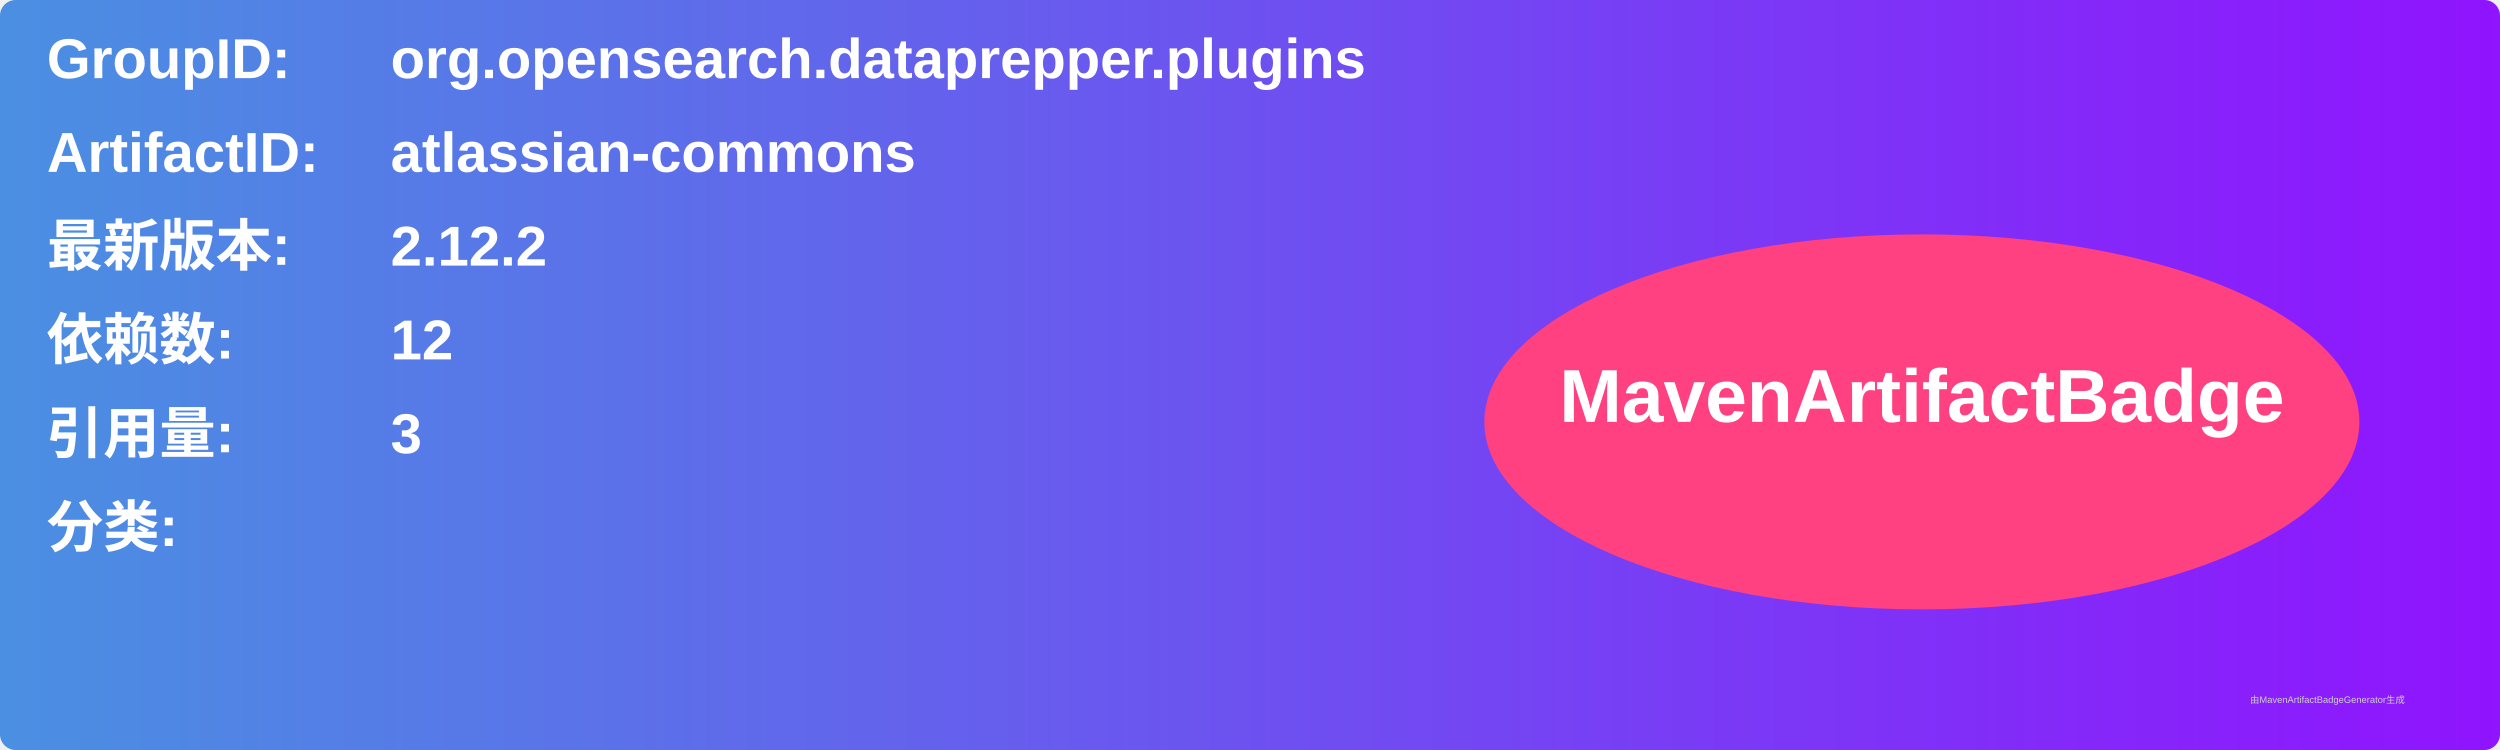
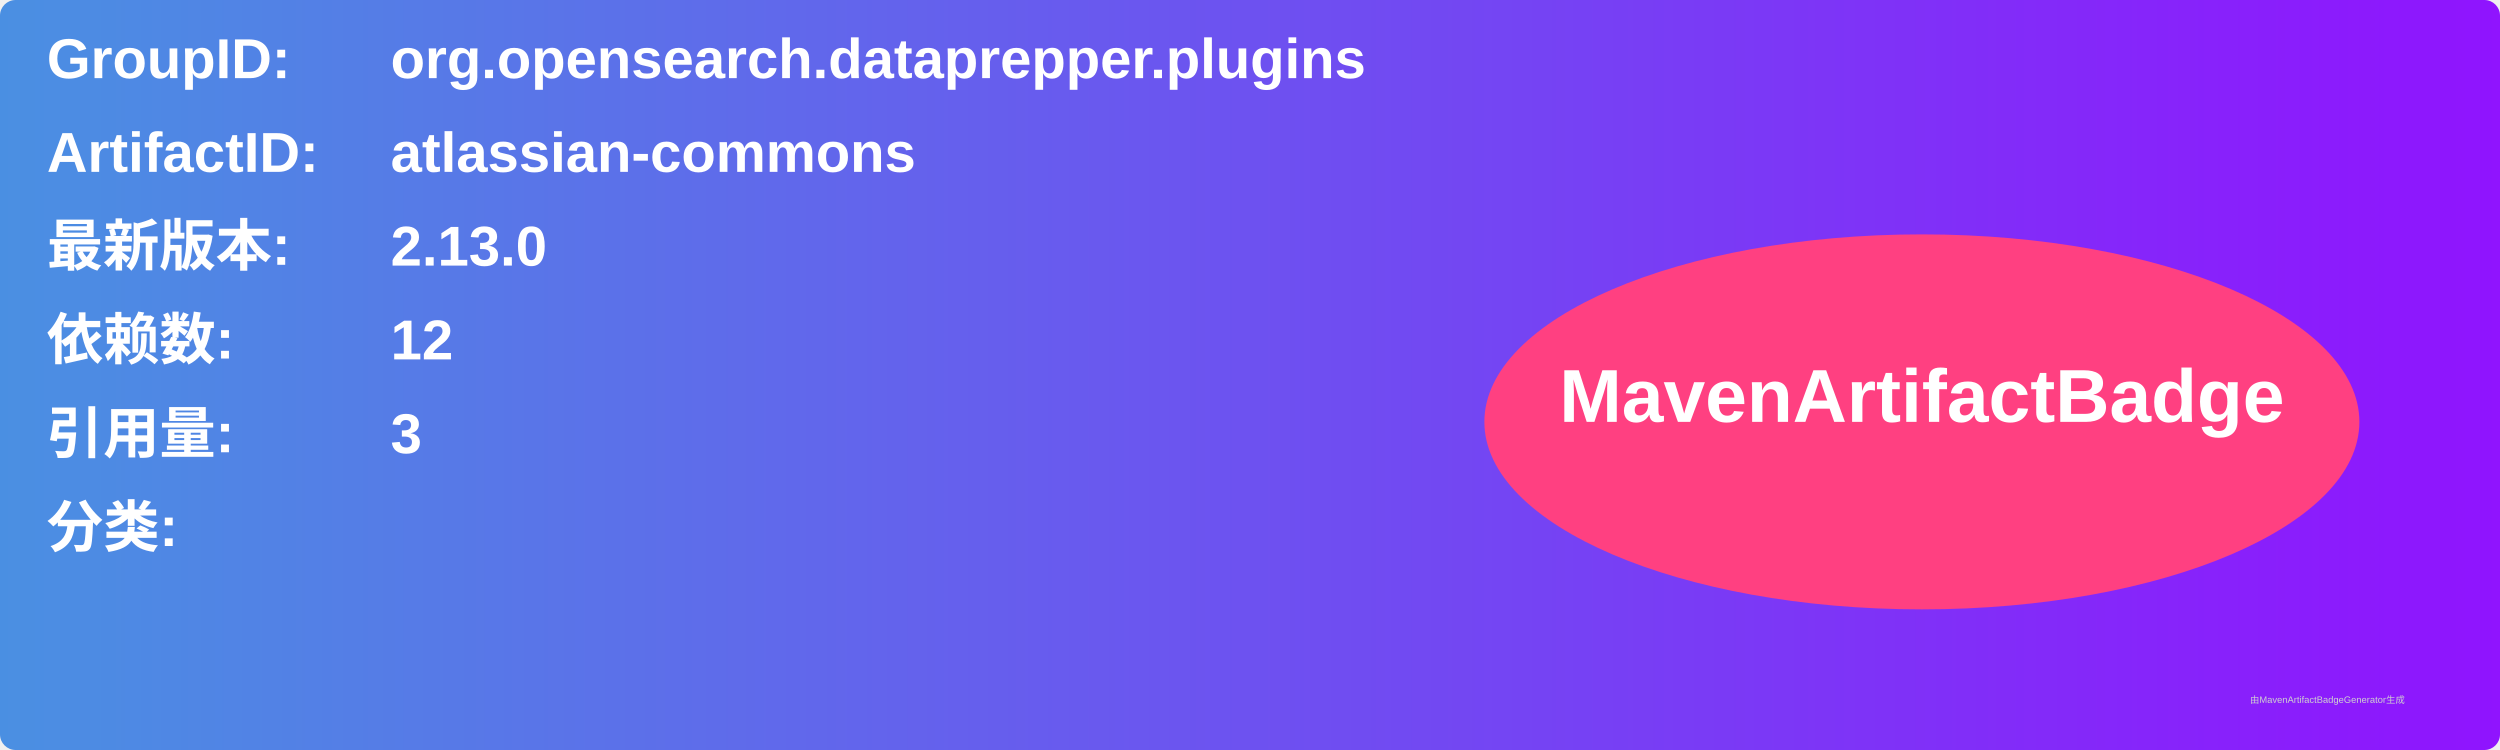
<svg xmlns="http://www.w3.org/2000/svg" width="800" height="240" viewBox="0 0 800 240">
  <linearGradient id="grad" x1="0%" y1="0%" x2="100%" y2="0%">
    <stop offset="0%" stop-color="#4a90e2" />
    <stop offset="100%" stop-color="#9013fe" />
  </linearGradient>
  <rect width="100%" height="100%" rx="5" ry="5" fill="url(#grad)" />
  <g transform="translate(15, 15)">
    <text x="0" y="10" font-family="Arial" font-size="18" fill="white" font-weight="bold" width="260">GroupID:</text>
    <text x="110" y="10" font-family="Arial" font-size="18" fill="white" font-weight="bold" width="460">org.opensearch.dataprepper.plugins</text>
    <text x="0" y="40" font-family="Arial" font-size="18" fill="white" font-weight="bold" width="260">ArtifactID:</text>
    <text x="110" y="40" font-family="Arial" font-size="18" fill="white" font-weight="bold" width="460">atlassian-commons</text>
    <text x="0" y="70" font-family="Arial" font-size="18" fill="white" font-weight="bold">最新版本:</text>
    <text x="110" y="70" font-family="Arial" font-size="18" fill="white" font-weight="bold">
-       <tspan font-weight="bold">2.12.2</tspan>
+       <tspan font-weight="bold">2.13.0</tspan>
    </text>
    <text x="0" y="100" font-family="Arial" font-size="18" fill="white" font-weight="bold">依赖数: </text>
    <text x="110" y="100" font-family="Arial" font-size="18" fill="white">
      <tspan font-weight="bold">12</tspan>
    </text>
    <text x="0" y="130" font-family="Arial" font-size="18" fill="white" font-weight="bold">引用量: </text>
    <text x="110" y="130" font-family="Arial" font-size="18" fill="white">
      <tspan font-weight="bold">3</tspan>
    </text>
    <text x="0" y="160" font-family="Arial" font-size="18" fill="white" font-weight="bold">分类:</text>
    <text x="10" y="190" font-family="Arial" font-size="10" fill="white">
      <tspan font-weight="bold" />
    </text>
    <ellipse cx="600" cy="120" rx="140" ry="60" fill="#ff4081" />
    <text x="600" y="120" text-anchor="middle" font-family="Arial" font-size="24" fill="white" font-weight="bold">MavenArtifactBadge</text>
  </g>
  <text x="720" y="225" font-family="Arial" font-size="3" fill="#d0d0d0">由MavenArtifactBadgeGenerator生成</text>
</svg>
